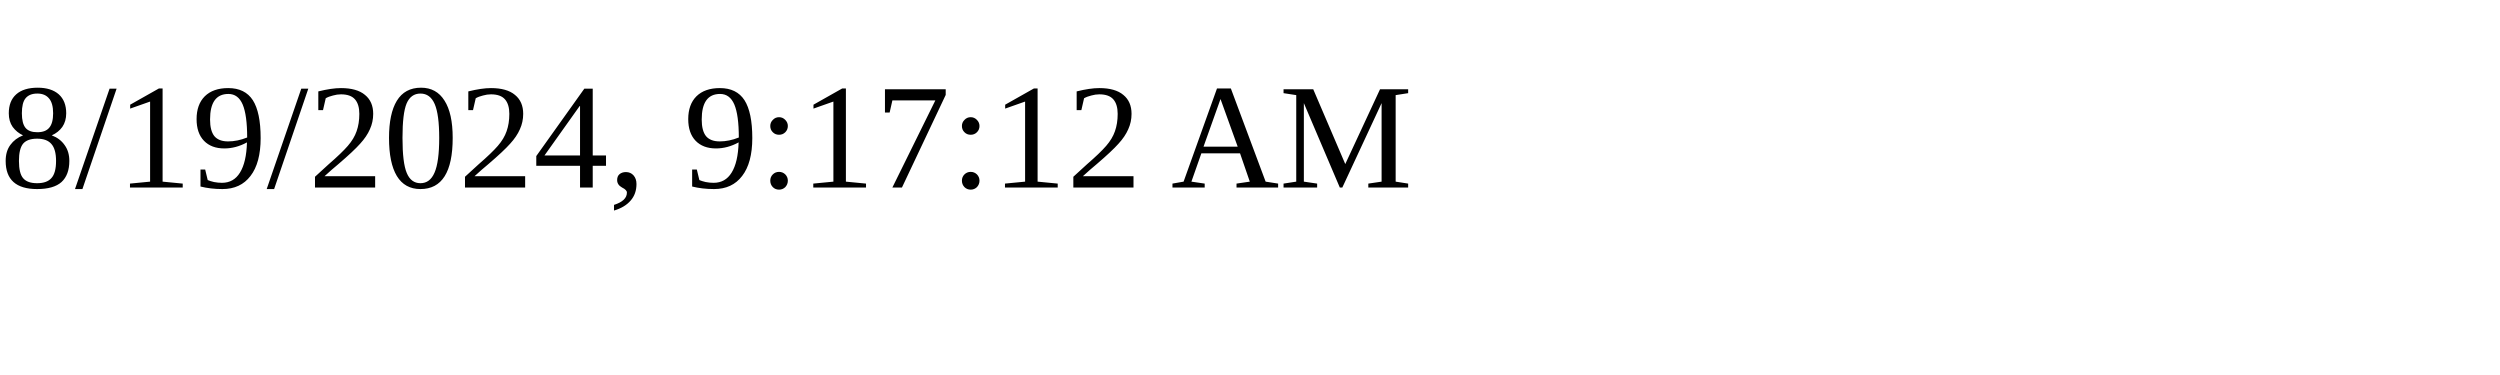
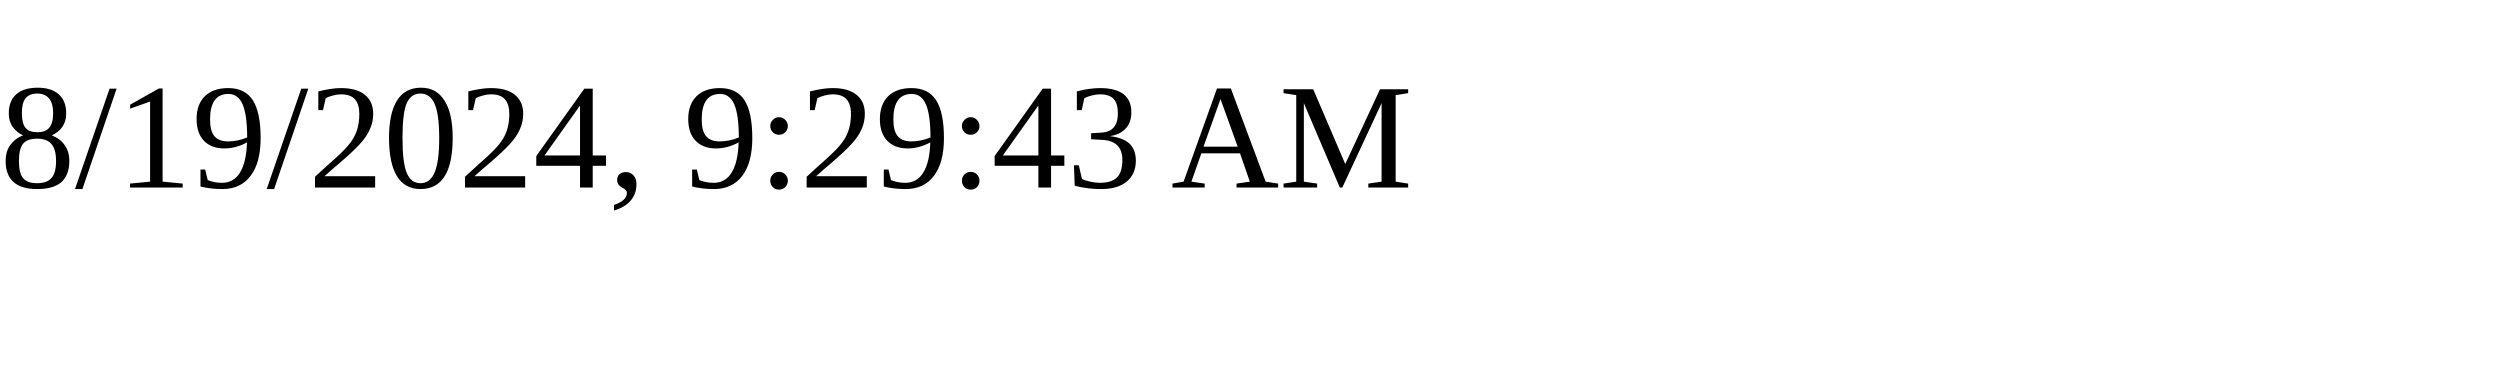
<svg xmlns="http://www.w3.org/2000/svg" height="30" width="200">
-   <text x="0" y="15">8/19/2024, 9:17:12 AM</text>
+   <text x="0" y="15">8/19/2024, 9:29:43 AM</text>
</svg>
